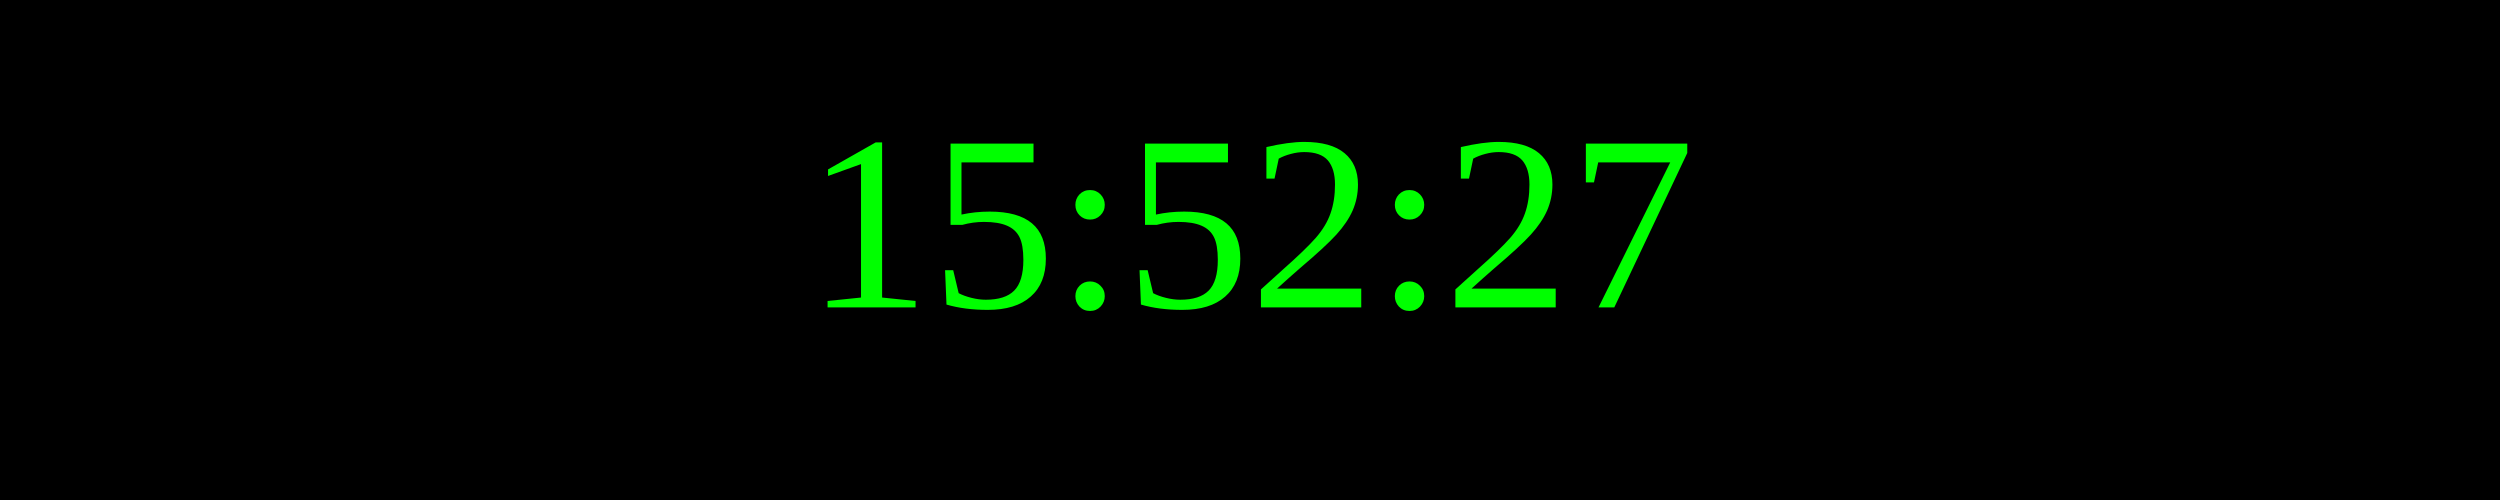
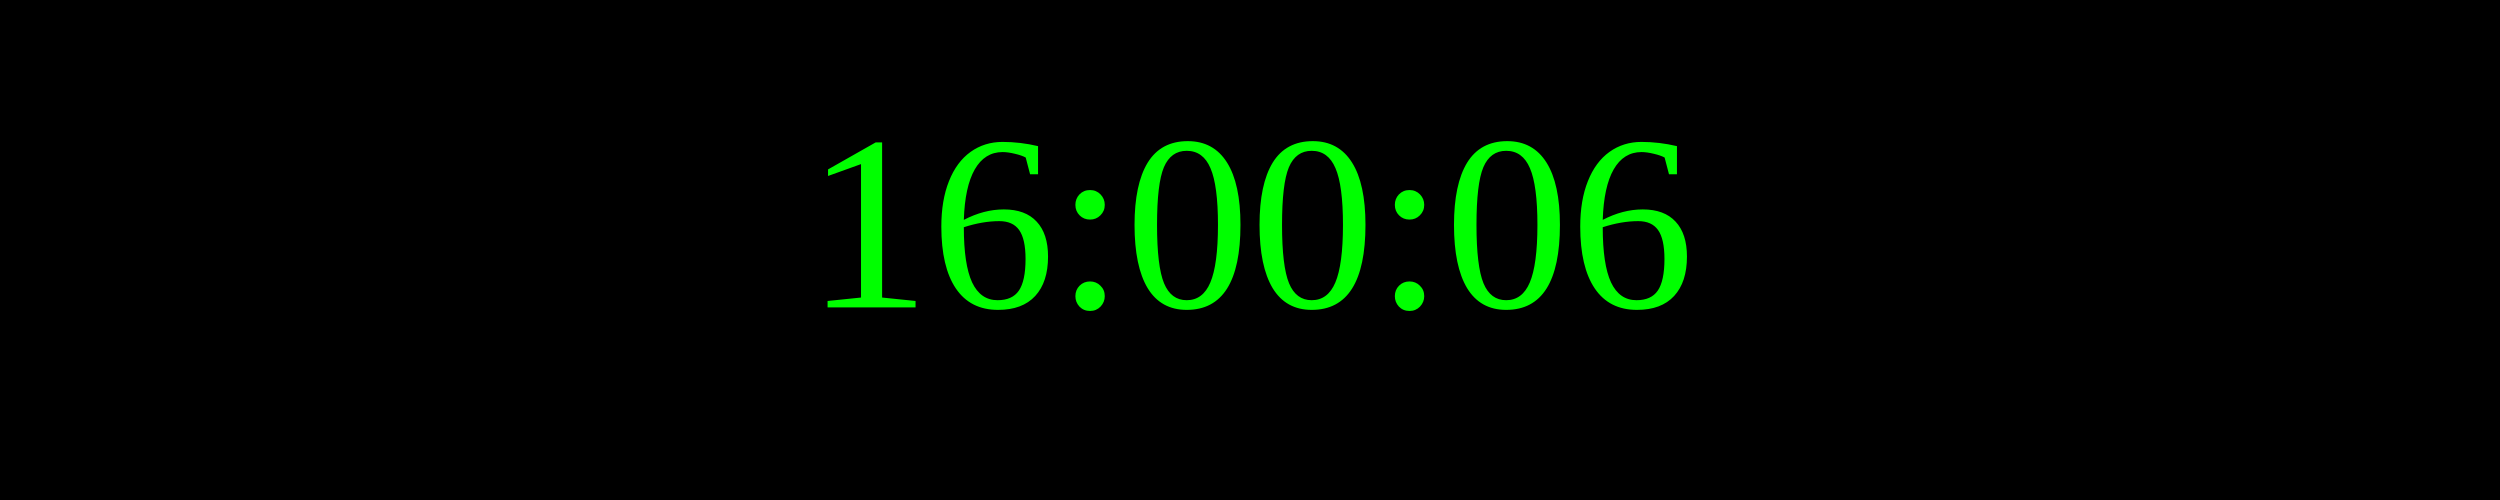
<svg xmlns="http://www.w3.org/2000/svg" width="250" height="50">
  <rect width="100%" height="100%" fill="black" />
  <text x="50%" y="50%" font-size="25" fill="lime" text-anchor="middle" dominant-baseline="middle">
- 15:52:27
+ 16:00:06
</text>
</svg>
